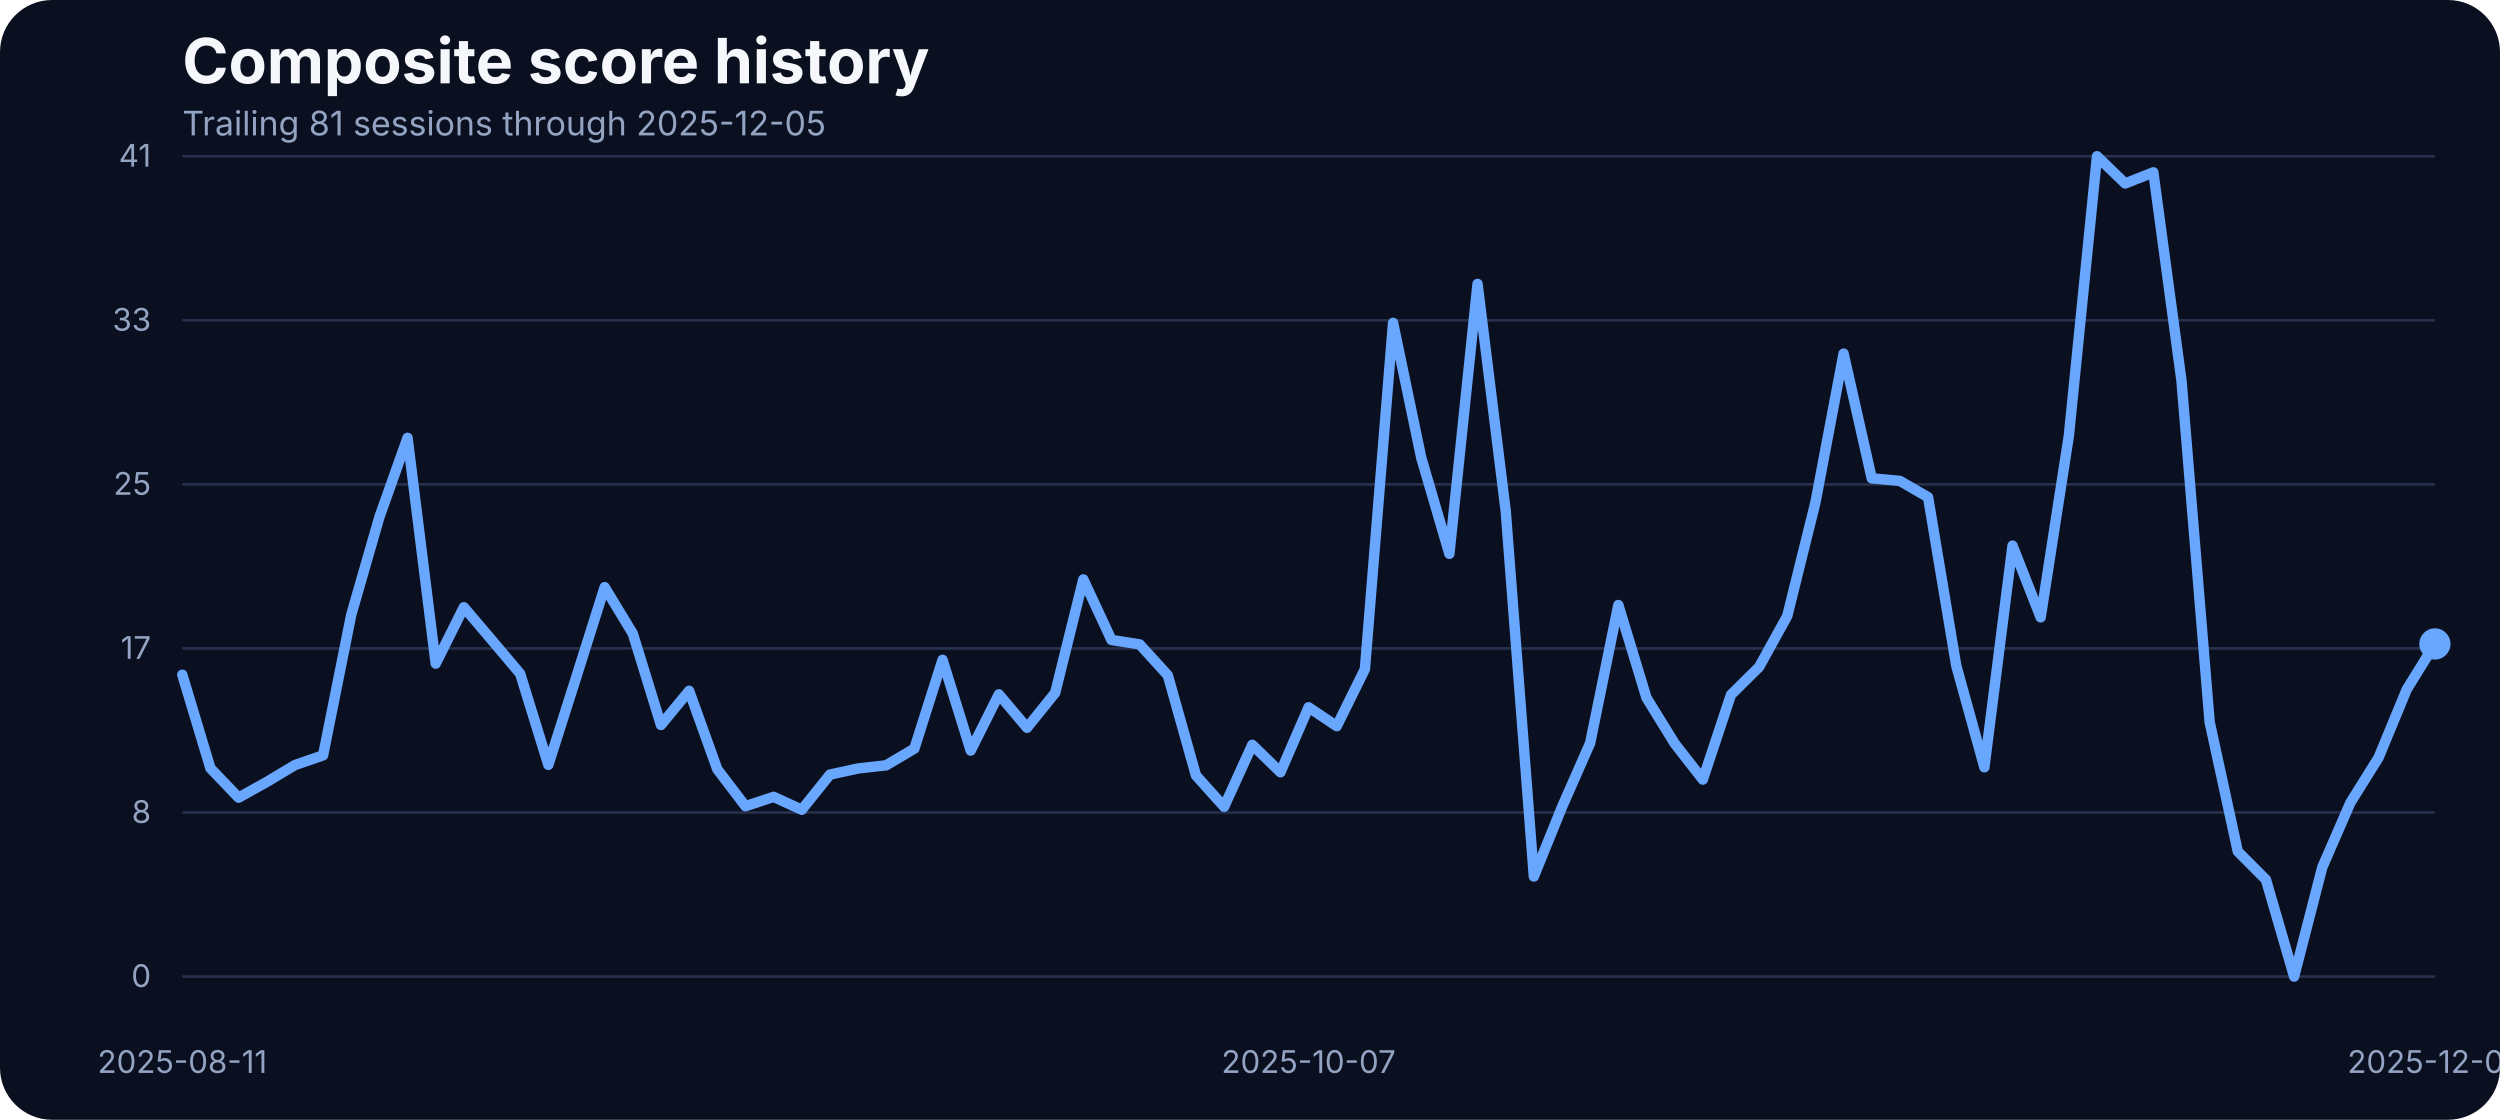
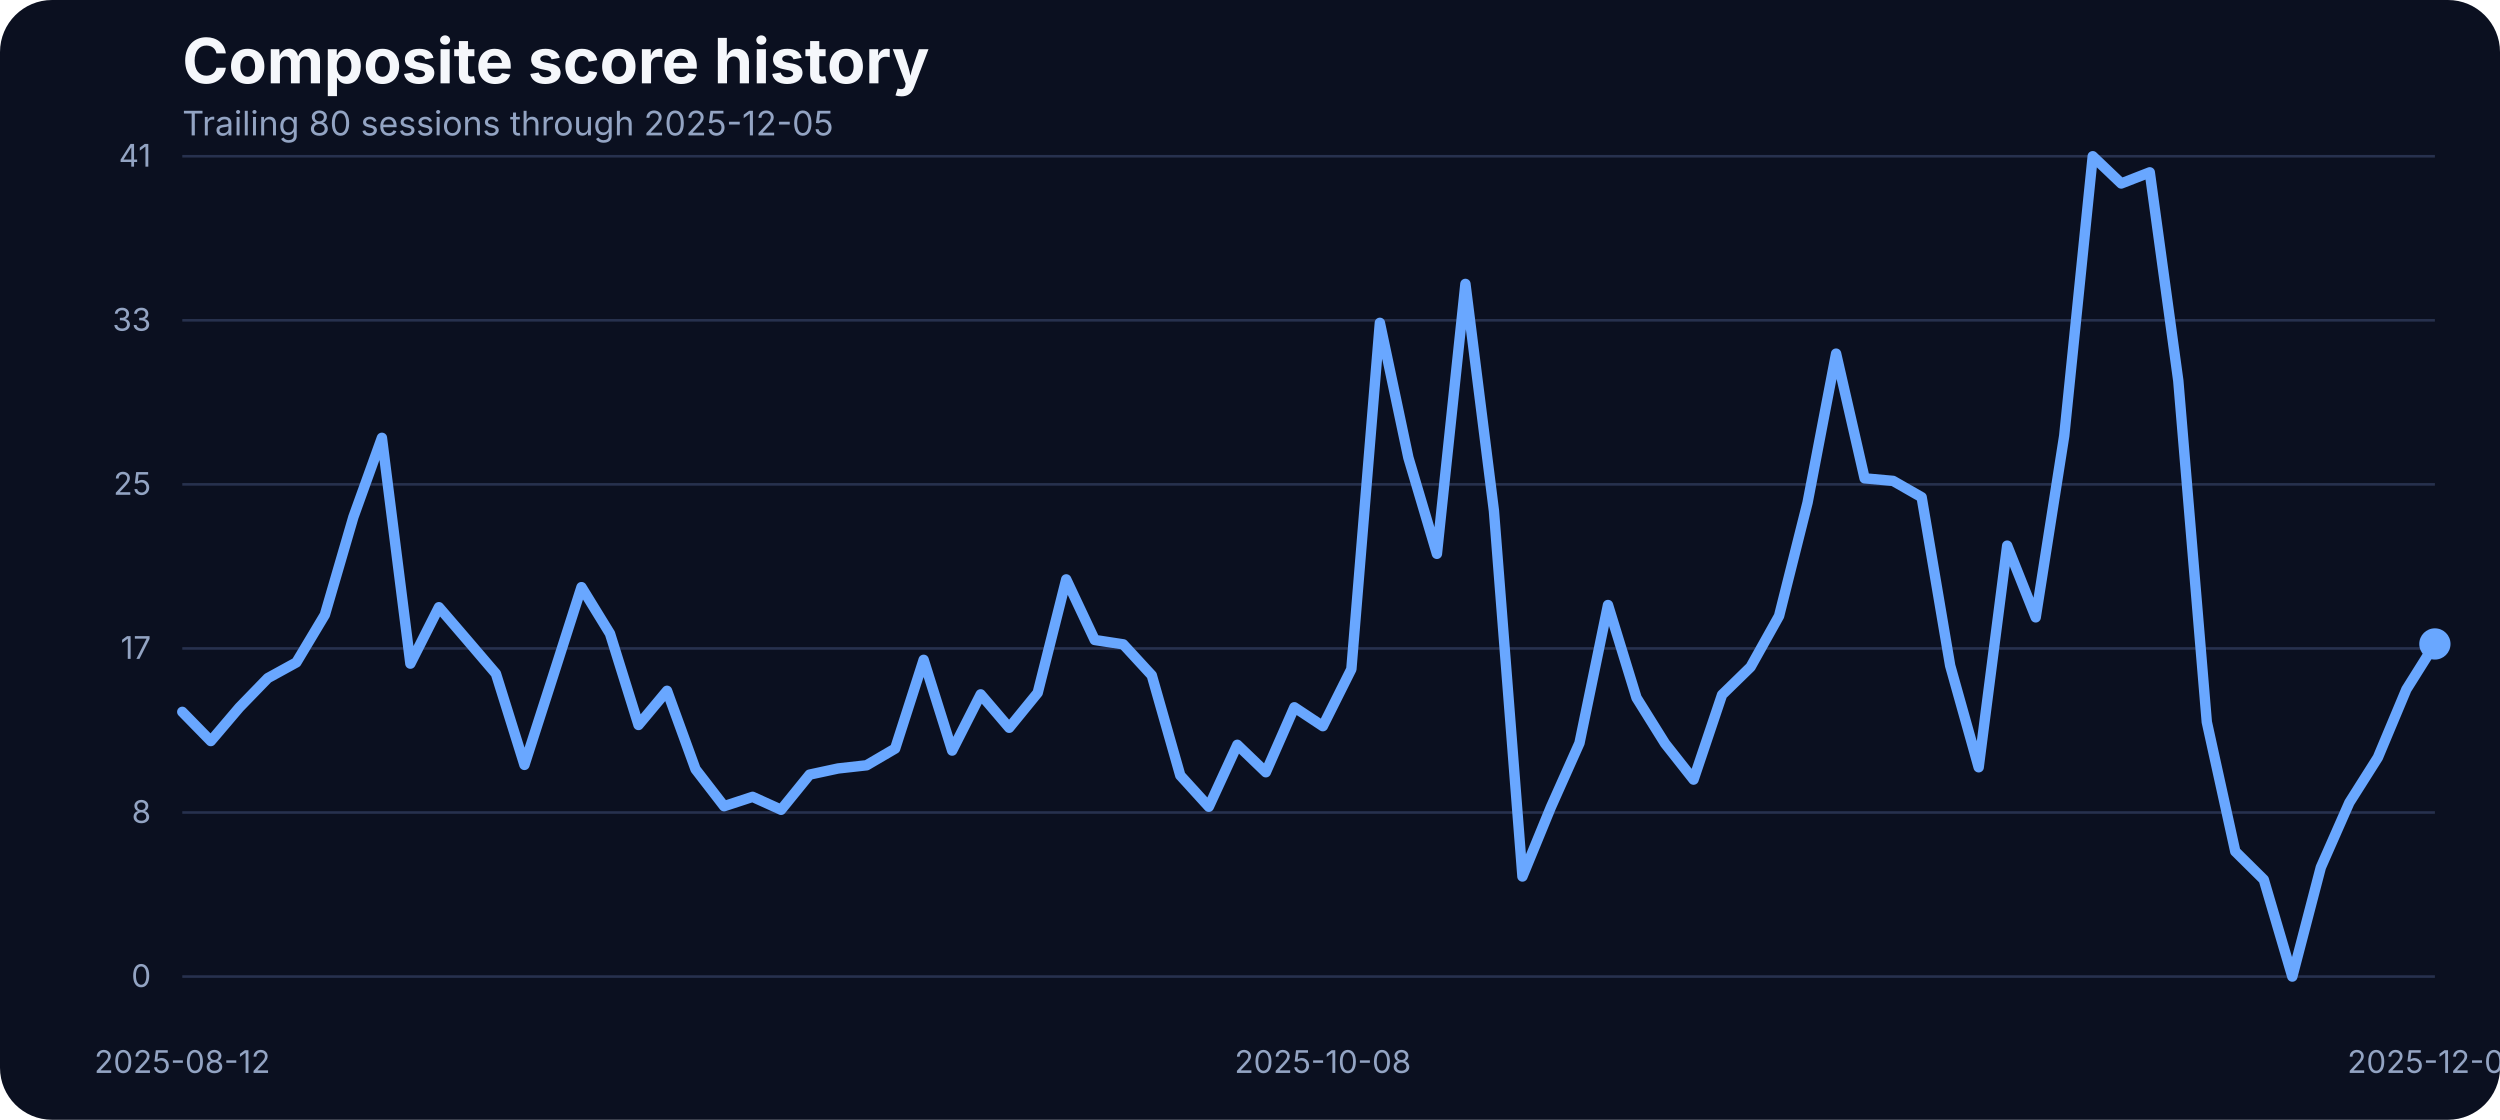
<svg xmlns="http://www.w3.org/2000/svg" width="960" height="430" viewBox="0 0 960 430" role="img" aria-label="Composite score history">
  <rect width="100%" height="100%" fill="#0b1020" rx="20" />
  <text x="70" y="32" fill="#f5f7fb" font-family="Inter, Arial, sans-serif" font-size="24" font-weight="700">Composite score history</text>
-   <text x="70" y="52" fill="#93a4c3" font-family="Inter, Arial, sans-serif" font-size="13">Trailing 81 sessions through 2025-12-05</text>
+   <text x="70" y="52" fill="#93a4c3" font-family="Inter, Arial, sans-serif" font-size="13">Trailing 80 sessions through 2025-12-05</text>
  <line x1="70" x2="935" y1="375.00" y2="375.00" stroke="#27314e" stroke-width="1" />
  <text x="58" y="379.00" text-anchor="end" fill="#93a4c3" font-family="Inter, Arial, sans-serif" font-size="12">0</text>
  <line x1="70" x2="935" y1="312.00" y2="312.00" stroke="#27314e" stroke-width="1" />
  <text x="58" y="316.00" text-anchor="end" fill="#93a4c3" font-family="Inter, Arial, sans-serif" font-size="12">8</text>
  <line x1="70" x2="935" y1="249.00" y2="249.00" stroke="#27314e" stroke-width="1" />
  <text x="58" y="253.00" text-anchor="end" fill="#93a4c3" font-family="Inter, Arial, sans-serif" font-size="12">17</text>
  <line x1="70" x2="935" y1="186.00" y2="186.00" stroke="#27314e" stroke-width="1" />
  <text x="58" y="190.00" text-anchor="end" fill="#93a4c3" font-family="Inter, Arial, sans-serif" font-size="12">25</text>
  <line x1="70" x2="935" y1="123.00" y2="123.00" stroke="#27314e" stroke-width="1" />
  <text x="58" y="127.00" text-anchor="end" fill="#93a4c3" font-family="Inter, Arial, sans-serif" font-size="12">33</text>
  <line x1="70" x2="935" y1="60.00" y2="60.00" stroke="#27314e" stroke-width="1" />
  <text x="58" y="64.00" text-anchor="end" fill="#93a4c3" font-family="Inter, Arial, sans-serif" font-size="12">41</text>
-   <text x="70.00" y="412" text-anchor="middle" fill="#93a4c3" font-family="Inter, Arial, sans-serif" font-size="12">2025-08-11</text>
-   <text x="502.50" y="412" text-anchor="middle" fill="#93a4c3" font-family="Inter, Arial, sans-serif" font-size="12">2025-10-07</text>
+   <text x="70.00" y="412" text-anchor="middle" fill="#93a4c3" font-family="Inter, Arial, sans-serif" font-size="12">2025-08-12</text>
+   <text x="507.97" y="412" text-anchor="middle" fill="#93a4c3" font-family="Inter, Arial, sans-serif" font-size="12">2025-10-08</text>
  <text x="935.00" y="412" text-anchor="middle" fill="#93a4c3" font-family="Inter, Arial, sans-serif" font-size="12">2025-12-05</text>
-   <path d="M 70.00 259.10 L 80.81 295.01 L 91.62 306.30 L 102.44 300.27 L 113.25 293.79 L 124.06 290.05 L 134.88 236.07 L 145.69 198.55 L 156.50 168.13 L 167.31 254.83 L 178.12 233.17 L 188.94 245.90 L 199.75 258.71 L 210.56 293.71 L 221.38 259.71 L 232.19 225.47 L 243.00 243.31 L 253.81 278.39 L 264.62 265.27 L 275.44 295.39 L 286.25 309.58 L 297.06 305.99 L 307.88 310.95 L 318.69 297.45 L 329.50 295.09 L 340.31 293.87 L 351.12 287.46 L 361.94 253.38 L 372.75 288.22 L 383.56 266.64 L 394.38 279.46 L 405.19 266.03 L 416.00 222.49 L 426.81 245.75 L 437.62 247.43 L 448.44 259.32 L 459.25 297.76 L 470.06 309.80 L 480.88 286.01 L 491.69 296.54 L 502.50 271.60 L 513.31 278.85 L 524.12 256.96 L 534.94 123.98 L 545.75 175.75 L 556.56 212.66 L 567.38 109.03 L 578.19 196.19 L 589.00 336.57 L 599.81 309.88 L 610.62 285.33 L 621.44 232.33 L 632.25 267.94 L 643.06 285.48 L 653.88 299.36 L 664.69 266.80 L 675.50 256.12 L 686.31 236.53 L 697.12 192.98 L 707.94 135.80 L 718.75 183.68 L 729.56 184.67 L 740.38 190.93 L 751.19 255.59 L 762.00 294.63 L 772.81 209.53 L 783.62 237.06 L 794.44 167.36 L 805.25 60.00 L 816.06 70.45 L 826.88 66.18 L 837.69 146.17 L 848.50 277.24 L 859.31 326.96 L 870.12 337.79 L 880.94 375.00 L 891.75 333.06 L 902.56 308.20 L 913.38 290.89 L 924.19 264.74 L 935.00 247.28" fill="none" stroke="#69a7ff" stroke-width="4" stroke-linecap="round" stroke-linejoin="round" />
+   <path d="M 70.00 273.36 L 80.95 284.56 L 91.90 271.68 L 102.85 260.39 L 113.80 254.37 L 124.75 236.07 L 135.70 198.55 L 146.65 168.13 L 157.59 254.83 L 168.54 233.17 L 179.49 245.90 L 190.44 258.71 L 201.39 293.71 L 212.34 259.71 L 223.29 225.47 L 234.24 243.31 L 245.19 278.39 L 256.14 265.27 L 267.09 295.39 L 278.04 309.58 L 288.99 305.99 L 299.94 310.95 L 310.89 297.45 L 321.84 295.09 L 332.78 293.87 L 343.73 287.46 L 354.68 253.38 L 365.63 288.22 L 376.58 266.64 L 387.53 279.46 L 398.48 266.03 L 409.43 222.49 L 420.38 245.75 L 431.33 247.43 L 442.28 259.32 L 453.23 297.76 L 464.18 309.80 L 475.13 286.01 L 486.08 296.54 L 497.03 271.60 L 507.97 278.85 L 518.92 256.96 L 529.87 123.98 L 540.82 175.75 L 551.77 212.66 L 562.72 109.03 L 573.67 196.19 L 584.62 336.57 L 595.57 309.88 L 606.52 285.33 L 617.47 232.33 L 628.42 267.94 L 639.37 285.48 L 650.32 299.36 L 661.27 266.80 L 672.22 256.12 L 683.16 236.53 L 694.11 192.98 L 705.06 135.80 L 716.01 183.68 L 726.96 184.67 L 737.91 190.93 L 748.86 255.59 L 759.81 294.63 L 770.76 209.53 L 781.71 237.06 L 792.66 167.36 L 803.61 60.00 L 814.56 70.45 L 825.51 66.18 L 836.46 146.17 L 847.41 277.24 L 858.35 326.96 L 869.30 337.79 L 880.25 375.00 L 891.20 333.06 L 902.15 308.20 L 913.10 290.89 L 924.05 264.74 L 935.00 247.28" fill="none" stroke="#69a7ff" stroke-width="4" stroke-linecap="round" stroke-linejoin="round" />
  <circle cx="935.00" cy="247.28" r="6" fill="#69a7ff" />
</svg>
